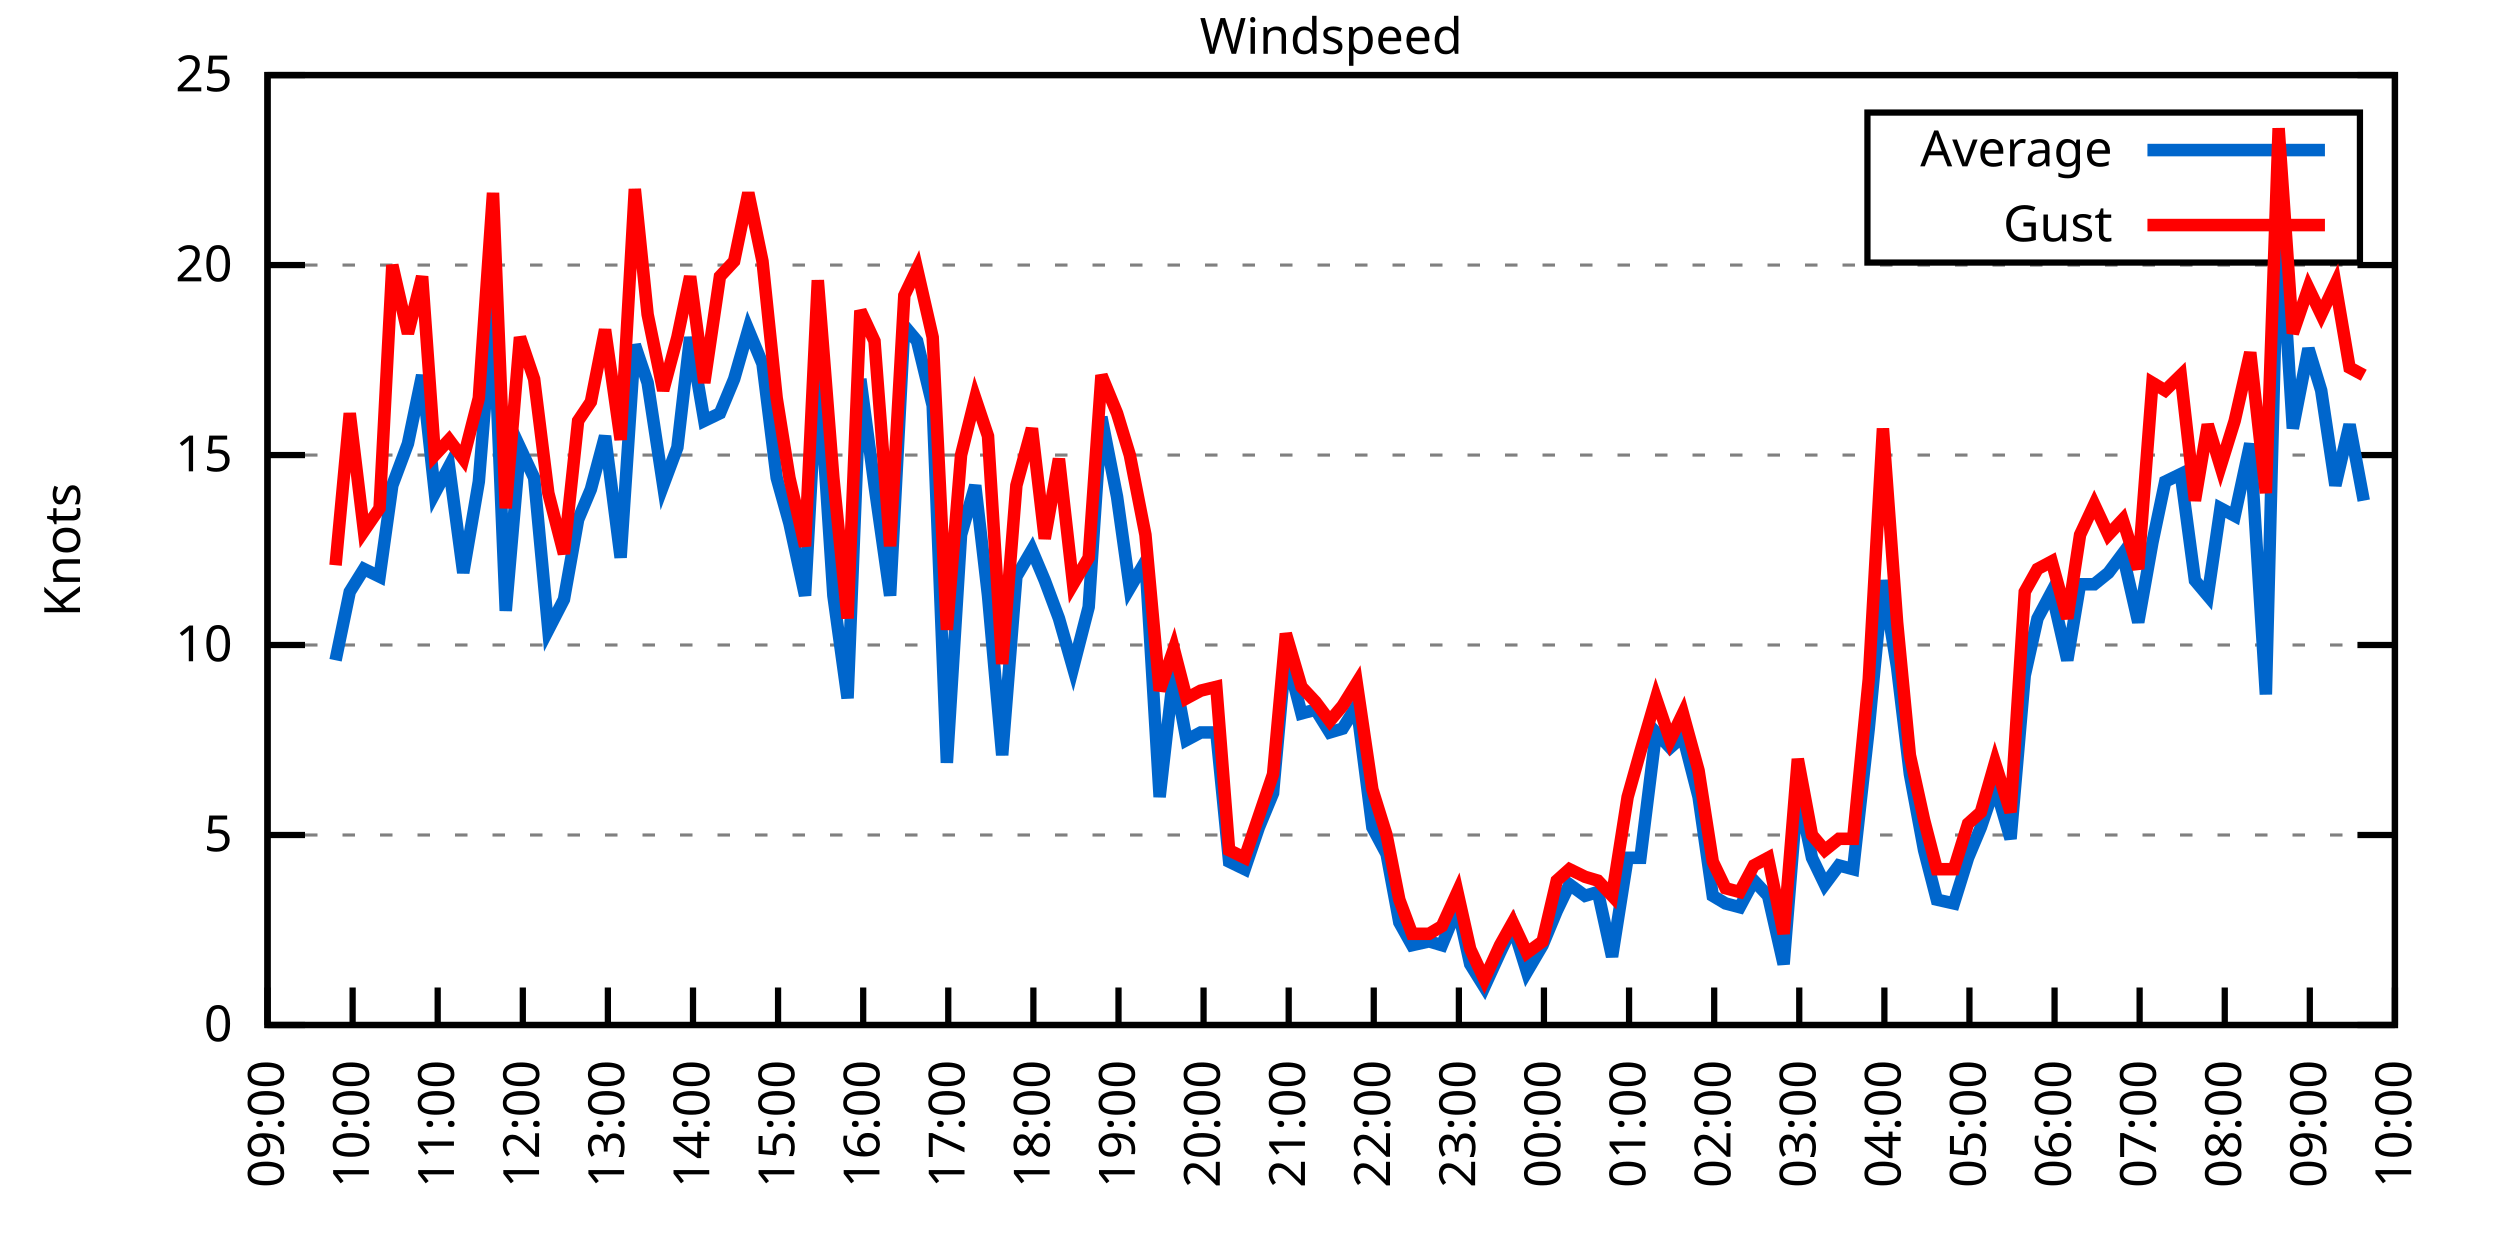
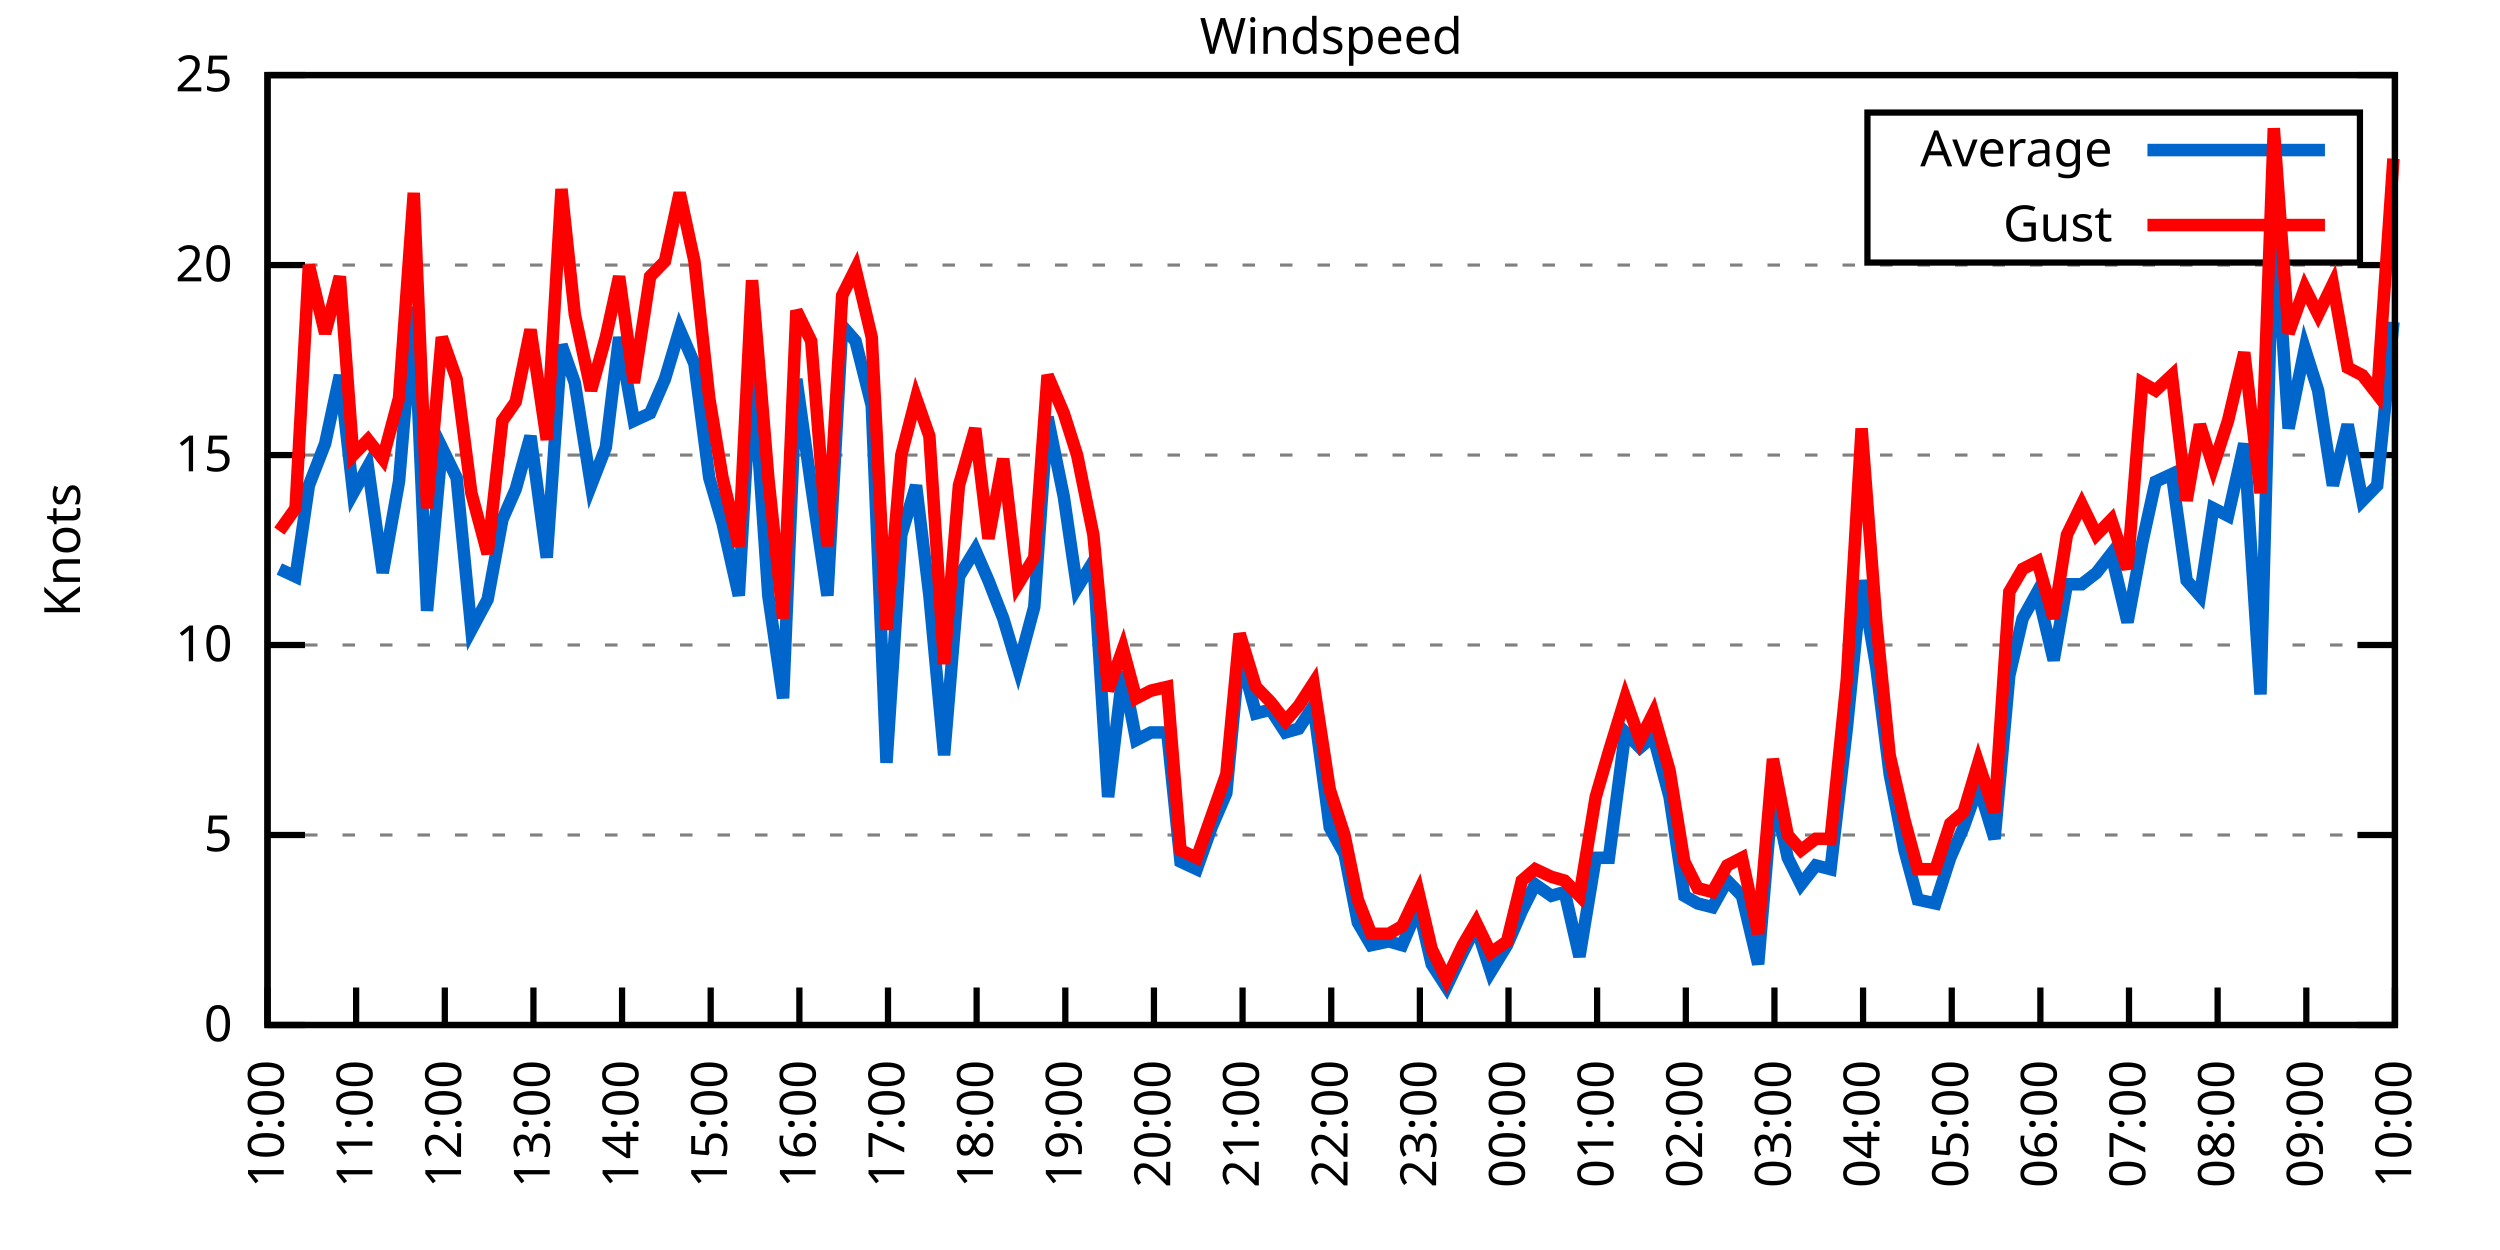
<svg xmlns="http://www.w3.org/2000/svg" xmlns:xlink="http://www.w3.org/1999/xlink" width="400" height="200" viewBox="0 0 400 200">
  <g id="gnuplot_canvas">
    <rect x="0" y="0" width="400" height="200" fill="none" />
    <defs>
      <circle id="gpDot" r="0.5" stroke-width="0.5" stroke="currentColor" />
      <path id="gpPt0" stroke-width="0.333" stroke="currentColor" d="M-1,0 h2 M0,-1 v2" />
      <path id="gpPt1" stroke-width="0.333" stroke="currentColor" d="M-1,-1 L1,1 M1,-1 L-1,1" />
      <path id="gpPt2" stroke-width="0.333" stroke="currentColor" d="M-1,0 L1,0 M0,-1 L0,1 M-1,-1 L1,1 M-1,1 L1,-1" />
      <rect id="gpPt3" stroke-width="0.333" stroke="currentColor" x="-1" y="-1" width="2" height="2" />
      <rect id="gpPt4" stroke-width="0.333" stroke="currentColor" fill="currentColor" x="-1" y="-1" width="2" height="2" />
      <circle id="gpPt5" stroke-width="0.333" stroke="currentColor" cx="0" cy="0" r="1" />
      <use xlink:href="#gpPt5" id="gpPt6" fill="currentColor" stroke="none" />
      <path id="gpPt7" stroke-width="0.333" stroke="currentColor" d="M0,-1.33 L-1.33,0.67 L1.33,0.67 z" />
      <use xlink:href="#gpPt7" id="gpPt8" fill="currentColor" stroke="none" />
      <use xlink:href="#gpPt7" id="gpPt9" stroke="currentColor" transform="rotate(180)" />
      <use xlink:href="#gpPt9" id="gpPt10" fill="currentColor" stroke="none" />
      <use xlink:href="#gpPt3" id="gpPt11" stroke="currentColor" transform="rotate(45)" />
      <use xlink:href="#gpPt11" id="gpPt12" fill="currentColor" stroke="none" />
      <path id="gpPt13" stroke-width="0.333" stroke="currentColor" d="M0,1.330 L1.265,0.411 L0.782,-1.067 L-0.782,-1.076 L-1.265,0.411 z" />
      <use xlink:href="#gpPt13" id="gpPt14" fill="currentColor" stroke="none" />
      <filter id="textbox" filterUnits="objectBoundingBox" x="0" y="0" height="1" width="1">
        <feFlood flood-color="white" flood-opacity="1" result="bgnd" />
        <feComposite in="SourceGraphic" in2="bgnd" operator="atop" />
      </filter>
      <filter id="greybox" filterUnits="objectBoundingBox" x="0" y="0" height="1" width="1">
        <feFlood flood-color="lightgrey" flood-opacity="1" result="grey" />
        <feComposite in="SourceGraphic" in2="grey" operator="atop" />
      </filter>
    </defs>
    <g fill="none" color="white" stroke="currentColor" stroke-width="1.00" stroke-linecap="butt" stroke-linejoin="miter">
</g>
    <g fill="none" color="black" stroke="currentColor" stroke-width="1.00" stroke-linecap="butt" stroke-linejoin="miter">
      <g stroke="none" shape-rendering="crispEdges">
        <polygon fill="rgb(255, 255, 255)" points="42.80,164.00 383.18,164.00 383.18,12.02 42.80,12.02 " />
      </g>
    </g>
    <g fill="none" color="black" stroke="currentColor" stroke-width="1.00" stroke-linecap="butt" stroke-linejoin="miter">
</g>
    <g fill="none" color="black" stroke="black" stroke-width="0.50" stroke-linecap="butt" stroke-linejoin="miter">
</g>
    <g fill="none" color="gray" stroke="currentColor" stroke-width="0.50" stroke-linecap="butt" stroke-linejoin="miter">
      <path stroke="gray" stroke-dasharray="2,4" class="gridline" d="M42.80,164.00 L383.19,164.00  " />
    </g>
    <g fill="none" color="gray" stroke="gray" stroke-width="1.00" stroke-linecap="butt" stroke-linejoin="miter">
</g>
    <g fill="none" color="black" stroke="currentColor" stroke-width="1.00" stroke-linecap="butt" stroke-linejoin="miter">
      <path stroke="black" d="M42.80,164.00 L48.80,164.00 M383.19,164.00 L377.19,164.00  " />
      <g transform="translate(37.20,166.60)" stroke="none" fill="black" font-family="Sans" font-size="8.00" text-anchor="end">
        <text>
          <tspan font-family="Sans"> 0</tspan>
        </text>
      </g>
    </g>
    <g fill="none" color="black" stroke="currentColor" stroke-width="1.00" stroke-linecap="butt" stroke-linejoin="miter">
</g>
    <g fill="none" color="black" stroke="black" stroke-width="0.50" stroke-linecap="butt" stroke-linejoin="miter">
</g>
    <g fill="none" color="gray" stroke="currentColor" stroke-width="0.50" stroke-linecap="butt" stroke-linejoin="miter">
      <path stroke="gray" stroke-dasharray="2,4" class="gridline" d="M42.80,133.60 L383.19,133.60  " />
    </g>
    <g fill="none" color="gray" stroke="gray" stroke-width="1.00" stroke-linecap="butt" stroke-linejoin="miter">
</g>
    <g fill="none" color="black" stroke="currentColor" stroke-width="1.00" stroke-linecap="butt" stroke-linejoin="miter">
      <path stroke="black" d="M42.80,133.60 L48.80,133.60 M383.19,133.60 L377.19,133.60  " />
      <g transform="translate(37.20,136.20)" stroke="none" fill="black" font-family="Sans" font-size="8.00" text-anchor="end">
        <text>
          <tspan font-family="Sans"> 5</tspan>
        </text>
      </g>
    </g>
    <g fill="none" color="black" stroke="currentColor" stroke-width="1.00" stroke-linecap="butt" stroke-linejoin="miter">
</g>
    <g fill="none" color="black" stroke="black" stroke-width="0.50" stroke-linecap="butt" stroke-linejoin="miter">
</g>
    <g fill="none" color="gray" stroke="currentColor" stroke-width="0.50" stroke-linecap="butt" stroke-linejoin="miter">
      <path stroke="gray" stroke-dasharray="2,4" class="gridline" d="M42.80,103.20 L383.19,103.20  " />
    </g>
    <g fill="none" color="gray" stroke="gray" stroke-width="1.00" stroke-linecap="butt" stroke-linejoin="miter">
</g>
    <g fill="none" color="black" stroke="currentColor" stroke-width="1.00" stroke-linecap="butt" stroke-linejoin="miter">
      <path stroke="black" d="M42.80,103.20 L48.80,103.20 M383.19,103.20 L377.19,103.20  " />
      <g transform="translate(37.20,105.80)" stroke="none" fill="black" font-family="Sans" font-size="8.00" text-anchor="end">
        <text>
          <tspan font-family="Sans"> 10</tspan>
        </text>
      </g>
    </g>
    <g fill="none" color="black" stroke="currentColor" stroke-width="1.00" stroke-linecap="butt" stroke-linejoin="miter">
</g>
    <g fill="none" color="black" stroke="black" stroke-width="0.50" stroke-linecap="butt" stroke-linejoin="miter">
</g>
    <g fill="none" color="gray" stroke="currentColor" stroke-width="0.50" stroke-linecap="butt" stroke-linejoin="miter">
      <path stroke="gray" stroke-dasharray="2,4" class="gridline" d="M42.80,72.81 L383.19,72.81  " />
    </g>
    <g fill="none" color="gray" stroke="gray" stroke-width="1.00" stroke-linecap="butt" stroke-linejoin="miter">
</g>
    <g fill="none" color="black" stroke="currentColor" stroke-width="1.00" stroke-linecap="butt" stroke-linejoin="miter">
      <path stroke="black" d="M42.80,72.81 L48.80,72.81 M383.19,72.81 L377.19,72.81  " />
      <g transform="translate(37.20,75.41)" stroke="none" fill="black" font-family="Sans" font-size="8.00" text-anchor="end">
        <text>
          <tspan font-family="Sans"> 15</tspan>
        </text>
      </g>
    </g>
    <g fill="none" color="black" stroke="currentColor" stroke-width="1.00" stroke-linecap="butt" stroke-linejoin="miter">
</g>
    <g fill="none" color="black" stroke="black" stroke-width="0.50" stroke-linecap="butt" stroke-linejoin="miter">
</g>
    <g fill="none" color="gray" stroke="currentColor" stroke-width="0.50" stroke-linecap="butt" stroke-linejoin="miter">
      <path stroke="gray" stroke-dasharray="2,4" class="gridline" d="M42.80,42.41 L383.19,42.41  " />
    </g>
    <g fill="none" color="gray" stroke="gray" stroke-width="1.00" stroke-linecap="butt" stroke-linejoin="miter">
</g>
    <g fill="none" color="black" stroke="currentColor" stroke-width="1.00" stroke-linecap="butt" stroke-linejoin="miter">
      <path stroke="black" d="M42.80,42.41 L48.80,42.41 M383.19,42.41 L377.19,42.41  " />
      <g transform="translate(37.20,45.01)" stroke="none" fill="black" font-family="Sans" font-size="8.00" text-anchor="end">
        <text>
          <tspan font-family="Sans"> 20</tspan>
        </text>
      </g>
    </g>
    <g fill="none" color="black" stroke="currentColor" stroke-width="1.00" stroke-linecap="butt" stroke-linejoin="miter">
</g>
    <g fill="none" color="black" stroke="black" stroke-width="0.50" stroke-linecap="butt" stroke-linejoin="miter">
</g>
    <g fill="none" color="gray" stroke="currentColor" stroke-width="0.50" stroke-linecap="butt" stroke-linejoin="miter">
      <path stroke="gray" stroke-dasharray="2,4" class="gridline" d="M42.80,12.01 L383.19,12.01  " />
    </g>
    <g fill="none" color="gray" stroke="gray" stroke-width="1.00" stroke-linecap="butt" stroke-linejoin="miter">
</g>
    <g fill="none" color="black" stroke="currentColor" stroke-width="1.00" stroke-linecap="butt" stroke-linejoin="miter">
      <path stroke="black" d="M42.80,12.01 L48.80,12.01 M383.19,12.01 L377.19,12.01  " />
      <g transform="translate(37.20,14.61)" stroke="none" fill="black" font-family="Sans" font-size="8.00" text-anchor="end">
        <text>
          <tspan font-family="Sans"> 25</tspan>
        </text>
      </g>
    </g>
    <g fill="none" color="black" stroke="currentColor" stroke-width="1.00" stroke-linecap="butt" stroke-linejoin="miter">
      <path stroke="black" d="M42.80,164.00 L42.80,158.00  " />
      <g transform="translate(45.40,169.60) rotate(270.00)" stroke="none" fill="black" font-family="Sans" font-size="8.00" text-anchor="end">
        <text>
-           <tspan font-family="Sans">09:00</tspan>
-         </text>
-       </g>
-     </g>
-     <g fill="none" color="black" stroke="currentColor" stroke-width="1.00" stroke-linecap="butt" stroke-linejoin="miter">
-       <path stroke="black" d="M56.42,164.00 L56.42,158.00  " />
-       <g transform="translate(59.02,169.60) rotate(270.00)" stroke="none" fill="black" font-family="Sans" font-size="8.00" text-anchor="end">
-         <text>
          <tspan font-family="Sans">10:00</tspan>
        </text>
      </g>
    </g>
    <g fill="none" color="black" stroke="currentColor" stroke-width="1.00" stroke-linecap="butt" stroke-linejoin="miter">
-       <path stroke="black" d="M70.03,164.00 L70.03,158.00  " />
-       <g transform="translate(72.63,169.60) rotate(270.00)" stroke="none" fill="black" font-family="Sans" font-size="8.00" text-anchor="end">
+       <path stroke="black" d="M56.98,164.00 L56.98,158.00  " />
+       <g transform="translate(59.58,169.60) rotate(270.00)" stroke="none" fill="black" font-family="Sans" font-size="8.00" text-anchor="end">
        <text>
          <tspan font-family="Sans">11:00</tspan>
        </text>
      </g>
    </g>
    <g fill="none" color="black" stroke="currentColor" stroke-width="1.00" stroke-linecap="butt" stroke-linejoin="miter">
-       <path stroke="black" d="M83.65,164.00 L83.65,158.00  " />
-       <g transform="translate(86.25,169.60) rotate(270.00)" stroke="none" fill="black" font-family="Sans" font-size="8.00" text-anchor="end">
+       <path stroke="black" d="M71.17,164.00 L71.17,158.00  " />
+       <g transform="translate(73.77,169.60) rotate(270.00)" stroke="none" fill="black" font-family="Sans" font-size="8.00" text-anchor="end">
        <text>
          <tspan font-family="Sans">12:00</tspan>
        </text>
      </g>
    </g>
    <g fill="none" color="black" stroke="currentColor" stroke-width="1.00" stroke-linecap="butt" stroke-linejoin="miter">
-       <path stroke="black" d="M97.26,164.00 L97.26,158.00  " />
-       <g transform="translate(99.86,169.60) rotate(270.00)" stroke="none" fill="black" font-family="Sans" font-size="8.00" text-anchor="end">
+       <path stroke="black" d="M85.35,164.00 L85.35,158.00  " />
+       <g transform="translate(87.95,169.60) rotate(270.00)" stroke="none" fill="black" font-family="Sans" font-size="8.00" text-anchor="end">
        <text>
          <tspan font-family="Sans">13:00</tspan>
        </text>
      </g>
    </g>
    <g fill="none" color="black" stroke="currentColor" stroke-width="1.00" stroke-linecap="butt" stroke-linejoin="miter">
-       <path stroke="black" d="M110.88,164.00 L110.88,158.00  " />
-       <g transform="translate(113.48,169.60) rotate(270.00)" stroke="none" fill="black" font-family="Sans" font-size="8.00" text-anchor="end">
+       <path stroke="black" d="M99.53,164.00 L99.53,158.00  " />
+       <g transform="translate(102.13,169.60) rotate(270.00)" stroke="none" fill="black" font-family="Sans" font-size="8.00" text-anchor="end">
        <text>
          <tspan font-family="Sans">14:00</tspan>
        </text>
      </g>
    </g>
    <g fill="none" color="black" stroke="currentColor" stroke-width="1.00" stroke-linecap="butt" stroke-linejoin="miter">
-       <path stroke="black" d="M124.49,164.00 L124.49,158.00  " />
-       <g transform="translate(127.09,169.60) rotate(270.00)" stroke="none" fill="black" font-family="Sans" font-size="8.00" text-anchor="end">
+       <path stroke="black" d="M113.71,164.00 L113.71,158.00  " />
+       <g transform="translate(116.31,169.60) rotate(270.00)" stroke="none" fill="black" font-family="Sans" font-size="8.00" text-anchor="end">
        <text>
          <tspan font-family="Sans">15:00</tspan>
        </text>
      </g>
    </g>
    <g fill="none" color="black" stroke="currentColor" stroke-width="1.00" stroke-linecap="butt" stroke-linejoin="miter">
-       <path stroke="black" d="M138.11,164.00 L138.11,158.00  " />
-       <g transform="translate(140.71,169.60) rotate(270.00)" stroke="none" fill="black" font-family="Sans" font-size="8.00" text-anchor="end">
+       <path stroke="black" d="M127.90,164.00 L127.90,158.00  " />
+       <g transform="translate(130.50,169.60) rotate(270.00)" stroke="none" fill="black" font-family="Sans" font-size="8.00" text-anchor="end">
        <text>
          <tspan font-family="Sans">16:00</tspan>
        </text>
      </g>
    </g>
    <g fill="none" color="black" stroke="currentColor" stroke-width="1.00" stroke-linecap="butt" stroke-linejoin="miter">
-       <path stroke="black" d="M151.72,164.00 L151.72,158.00  " />
-       <g transform="translate(154.32,169.60) rotate(270.00)" stroke="none" fill="black" font-family="Sans" font-size="8.00" text-anchor="end">
+       <path stroke="black" d="M142.08,164.00 L142.08,158.00  " />
+       <g transform="translate(144.68,169.60) rotate(270.00)" stroke="none" fill="black" font-family="Sans" font-size="8.00" text-anchor="end">
        <text>
          <tspan font-family="Sans">17:00</tspan>
        </text>
      </g>
    </g>
    <g fill="none" color="black" stroke="currentColor" stroke-width="1.00" stroke-linecap="butt" stroke-linejoin="miter">
-       <path stroke="black" d="M165.34,164.00 L165.34,158.00  " />
-       <g transform="translate(167.94,169.60) rotate(270.00)" stroke="none" fill="black" font-family="Sans" font-size="8.00" text-anchor="end">
+       <path stroke="black" d="M156.26,164.00 L156.26,158.00  " />
+       <g transform="translate(158.86,169.60) rotate(270.00)" stroke="none" fill="black" font-family="Sans" font-size="8.00" text-anchor="end">
        <text>
          <tspan font-family="Sans">18:00</tspan>
        </text>
      </g>
    </g>
    <g fill="none" color="black" stroke="currentColor" stroke-width="1.00" stroke-linecap="butt" stroke-linejoin="miter">
-       <path stroke="black" d="M178.96,164.00 L178.96,158.00  " />
-       <g transform="translate(181.56,169.60) rotate(270.00)" stroke="none" fill="black" font-family="Sans" font-size="8.00" text-anchor="end">
+       <path stroke="black" d="M170.45,164.00 L170.45,158.00  " />
+       <g transform="translate(173.05,169.60) rotate(270.00)" stroke="none" fill="black" font-family="Sans" font-size="8.00" text-anchor="end">
        <text>
          <tspan font-family="Sans">19:00</tspan>
        </text>
      </g>
    </g>
    <g fill="none" color="black" stroke="currentColor" stroke-width="1.00" stroke-linecap="butt" stroke-linejoin="miter">
-       <path stroke="black" d="M192.57,164.00 L192.57,158.00  " />
-       <g transform="translate(195.17,169.60) rotate(270.00)" stroke="none" fill="black" font-family="Sans" font-size="8.00" text-anchor="end">
+       <path stroke="black" d="M184.63,164.00 L184.63,158.00  " />
+       <g transform="translate(187.23,169.60) rotate(270.00)" stroke="none" fill="black" font-family="Sans" font-size="8.00" text-anchor="end">
        <text>
          <tspan font-family="Sans">20:00</tspan>
        </text>
      </g>
    </g>
    <g fill="none" color="black" stroke="currentColor" stroke-width="1.00" stroke-linecap="butt" stroke-linejoin="miter">
-       <path stroke="black" d="M206.19,164.00 L206.19,158.00  " />
-       <g transform="translate(208.79,169.60) rotate(270.00)" stroke="none" fill="black" font-family="Sans" font-size="8.00" text-anchor="end">
+       <path stroke="black" d="M198.81,164.00 L198.81,158.00  " />
+       <g transform="translate(201.41,169.60) rotate(270.00)" stroke="none" fill="black" font-family="Sans" font-size="8.00" text-anchor="end">
        <text>
          <tspan font-family="Sans">21:00</tspan>
        </text>
      </g>
    </g>
    <g fill="none" color="black" stroke="currentColor" stroke-width="1.00" stroke-linecap="butt" stroke-linejoin="miter">
-       <path stroke="black" d="M219.80,164.00 L219.80,158.00  " />
-       <g transform="translate(222.40,169.60) rotate(270.00)" stroke="none" fill="black" font-family="Sans" font-size="8.00" text-anchor="end">
+       <path stroke="black" d="M213.00,164.00 L213.00,158.00  " />
+       <g transform="translate(215.60,169.60) rotate(270.00)" stroke="none" fill="black" font-family="Sans" font-size="8.00" text-anchor="end">
        <text>
          <tspan font-family="Sans">22:00</tspan>
        </text>
      </g>
    </g>
    <g fill="none" color="black" stroke="currentColor" stroke-width="1.00" stroke-linecap="butt" stroke-linejoin="miter">
-       <path stroke="black" d="M233.42,164.00 L233.42,158.00  " />
-       <g transform="translate(236.02,169.60) rotate(270.00)" stroke="none" fill="black" font-family="Sans" font-size="8.00" text-anchor="end">
+       <path stroke="black" d="M227.18,164.00 L227.18,158.00  " />
+       <g transform="translate(229.78,169.60) rotate(270.00)" stroke="none" fill="black" font-family="Sans" font-size="8.00" text-anchor="end">
        <text>
          <tspan font-family="Sans">23:00</tspan>
        </text>
      </g>
    </g>
    <g fill="none" color="black" stroke="currentColor" stroke-width="1.00" stroke-linecap="butt" stroke-linejoin="miter">
-       <path stroke="black" d="M247.03,164.00 L247.03,158.00  " />
-       <g transform="translate(249.63,169.60) rotate(270.00)" stroke="none" fill="black" font-family="Sans" font-size="8.00" text-anchor="end">
+       <path stroke="black" d="M241.36,164.00 L241.36,158.00  " />
+       <g transform="translate(243.96,169.60) rotate(270.00)" stroke="none" fill="black" font-family="Sans" font-size="8.00" text-anchor="end">
        <text>
          <tspan font-family="Sans">00:00</tspan>
        </text>
      </g>
    </g>
    <g fill="none" color="black" stroke="currentColor" stroke-width="1.00" stroke-linecap="butt" stroke-linejoin="miter">
-       <path stroke="black" d="M260.65,164.00 L260.65,158.00  " />
-       <g transform="translate(263.25,169.60) rotate(270.00)" stroke="none" fill="black" font-family="Sans" font-size="8.00" text-anchor="end">
+       <path stroke="black" d="M255.54,164.00 L255.54,158.00  " />
+       <g transform="translate(258.14,169.60) rotate(270.00)" stroke="none" fill="black" font-family="Sans" font-size="8.00" text-anchor="end">
        <text>
          <tspan font-family="Sans">01:00</tspan>
        </text>
      </g>
    </g>
    <g fill="none" color="black" stroke="currentColor" stroke-width="1.00" stroke-linecap="butt" stroke-linejoin="miter">
-       <path stroke="black" d="M274.27,164.00 L274.27,158.00  " />
-       <g transform="translate(276.87,169.60) rotate(270.00)" stroke="none" fill="black" font-family="Sans" font-size="8.00" text-anchor="end">
+       <path stroke="black" d="M269.73,164.00 L269.73,158.00  " />
+       <g transform="translate(272.33,169.60) rotate(270.00)" stroke="none" fill="black" font-family="Sans" font-size="8.00" text-anchor="end">
        <text>
          <tspan font-family="Sans">02:00</tspan>
        </text>
      </g>
    </g>
    <g fill="none" color="black" stroke="currentColor" stroke-width="1.00" stroke-linecap="butt" stroke-linejoin="miter">
-       <path stroke="black" d="M287.88,164.00 L287.88,158.00  " />
-       <g transform="translate(290.48,169.60) rotate(270.00)" stroke="none" fill="black" font-family="Sans" font-size="8.00" text-anchor="end">
+       <path stroke="black" d="M283.91,164.00 L283.91,158.00  " />
+       <g transform="translate(286.51,169.60) rotate(270.00)" stroke="none" fill="black" font-family="Sans" font-size="8.00" text-anchor="end">
        <text>
          <tspan font-family="Sans">03:00</tspan>
        </text>
      </g>
    </g>
    <g fill="none" color="black" stroke="currentColor" stroke-width="1.00" stroke-linecap="butt" stroke-linejoin="miter">
-       <path stroke="black" d="M301.50,164.00 L301.50,158.00  " />
-       <g transform="translate(304.10,169.60) rotate(270.00)" stroke="none" fill="black" font-family="Sans" font-size="8.00" text-anchor="end">
+       <path stroke="black" d="M298.09,164.00 L298.09,158.00  " />
+       <g transform="translate(300.69,169.60) rotate(270.00)" stroke="none" fill="black" font-family="Sans" font-size="8.00" text-anchor="end">
        <text>
          <tspan font-family="Sans">04:00</tspan>
        </text>
      </g>
    </g>
    <g fill="none" color="black" stroke="currentColor" stroke-width="1.00" stroke-linecap="butt" stroke-linejoin="miter">
-       <path stroke="black" d="M315.11,164.00 L315.11,158.00  " />
-       <g transform="translate(317.71,169.60) rotate(270.00)" stroke="none" fill="black" font-family="Sans" font-size="8.00" text-anchor="end">
+       <path stroke="black" d="M312.28,164.00 L312.28,158.00  " />
+       <g transform="translate(314.88,169.60) rotate(270.00)" stroke="none" fill="black" font-family="Sans" font-size="8.00" text-anchor="end">
        <text>
          <tspan font-family="Sans">05:00</tspan>
        </text>
      </g>
    </g>
    <g fill="none" color="black" stroke="currentColor" stroke-width="1.00" stroke-linecap="butt" stroke-linejoin="miter">
-       <path stroke="black" d="M328.73,164.00 L328.73,158.00  " />
-       <g transform="translate(331.33,169.60) rotate(270.00)" stroke="none" fill="black" font-family="Sans" font-size="8.00" text-anchor="end">
+       <path stroke="black" d="M326.46,164.00 L326.46,158.00  " />
+       <g transform="translate(329.06,169.60) rotate(270.00)" stroke="none" fill="black" font-family="Sans" font-size="8.00" text-anchor="end">
        <text>
          <tspan font-family="Sans">06:00</tspan>
        </text>
      </g>
    </g>
    <g fill="none" color="black" stroke="currentColor" stroke-width="1.00" stroke-linecap="butt" stroke-linejoin="miter">
-       <path stroke="black" d="M342.34,164.00 L342.34,158.00  " />
-       <g transform="translate(344.94,169.60) rotate(270.00)" stroke="none" fill="black" font-family="Sans" font-size="8.00" text-anchor="end">
+       <path stroke="black" d="M340.64,164.00 L340.64,158.00  " />
+       <g transform="translate(343.24,169.60) rotate(270.00)" stroke="none" fill="black" font-family="Sans" font-size="8.00" text-anchor="end">
        <text>
          <tspan font-family="Sans">07:00</tspan>
        </text>
      </g>
    </g>
    <g fill="none" color="black" stroke="currentColor" stroke-width="1.00" stroke-linecap="butt" stroke-linejoin="miter">
-       <path stroke="black" d="M355.96,164.00 L355.96,158.00  " />
-       <g transform="translate(358.56,169.60) rotate(270.00)" stroke="none" fill="black" font-family="Sans" font-size="8.00" text-anchor="end">
+       <path stroke="black" d="M354.82,164.00 L354.82,158.00  " />
+       <g transform="translate(357.42,169.60) rotate(270.00)" stroke="none" fill="black" font-family="Sans" font-size="8.00" text-anchor="end">
        <text>
          <tspan font-family="Sans">08:00</tspan>
        </text>
      </g>
    </g>
    <g fill="none" color="black" stroke="currentColor" stroke-width="1.00" stroke-linecap="butt" stroke-linejoin="miter">
-       <path stroke="black" d="M369.57,164.00 L369.57,158.00  " />
-       <g transform="translate(372.17,169.60) rotate(270.00)" stroke="none" fill="black" font-family="Sans" font-size="8.00" text-anchor="end">
+       <path stroke="black" d="M369.01,164.00 L369.01,158.00  " />
+       <g transform="translate(371.61,169.60) rotate(270.00)" stroke="none" fill="black" font-family="Sans" font-size="8.00" text-anchor="end">
        <text>
          <tspan font-family="Sans">09:00</tspan>
        </text>
      </g>
    </g>
    <g fill="none" color="black" stroke="currentColor" stroke-width="1.00" stroke-linecap="butt" stroke-linejoin="miter">
      <path stroke="black" d="M383.19,164.00 L383.19,158.00  " />
      <g transform="translate(385.79,169.60) rotate(270.00)" stroke="none" fill="black" font-family="Sans" font-size="8.00" text-anchor="end">
        <text>
          <tspan font-family="Sans">10:00</tspan>
        </text>
      </g>
    </g>
    <g fill="none" color="black" stroke="currentColor" stroke-width="1.00" stroke-linecap="butt" stroke-linejoin="miter">
</g>
    <g fill="none" color="black" stroke="currentColor" stroke-width="1.00" stroke-linecap="butt" stroke-linejoin="miter">
      <path stroke="black" d="M42.80,12.01 L42.80,164.00 L383.19,164.00 L383.19,12.01 L42.80,12.01 Z  " />
    </g>
    <g fill="none" color="black" stroke="currentColor" stroke-width="1.00" stroke-linecap="butt" stroke-linejoin="miter">
</g>
    <g fill="none" color="black" stroke="currentColor" stroke-width="1.00" stroke-linecap="butt" stroke-linejoin="miter">
      <path stroke="black" d="M298.79,42.01 L298.79,18.01 L377.59,18.01 L377.59,42.01 L298.79,42.01 Z  " />
    </g>
    <g id="Windspeed_plot_1">
      <g fill="none" color="white" stroke="black" stroke-width="2.00" stroke-linecap="butt" stroke-linejoin="miter">
</g>
      <g fill="none" color="black" stroke="currentColor" stroke-width="2.00" stroke-linecap="butt" stroke-linejoin="miter">
        <g transform="translate(337.99,26.61)" stroke="none" fill="black" font-family="Sans" font-size="8.00" text-anchor="end">
          <text>
            <tspan font-family="Sans">Average</tspan>
          </text>
        </g>
      </g>
      <g fill="none" color="black" stroke="currentColor" stroke-width="2.00" stroke-linecap="butt" stroke-linejoin="miter">
-         <path stroke="rgb(  0, 102, 204)" d="M343.59,24.01 L371.99,24.01 M53.69,105.64 L55.96,94.69 L58.23,91.04 L60.73,92.26 L62.77,77.67 L65.27,70.98   L67.54,60.04 L69.58,78.89 L71.85,74.63 L74.12,91.65 L76.61,77.06 L78.88,49.10 L80.92,97.73 L83.19,71.59   L85.46,76.45 L87.73,100.77 L90.23,95.91 L92.50,83.14 L94.54,78.28 L96.81,69.77 L99.30,89.22 L101.57,55.18   L103.62,61.25 L106.11,77.67 L108.38,71.59 L110.42,53.96 L112.69,67.33 L115.19,66.12 L117.46,60.65 L119.73,52.74   L122.00,58.21 L124.27,76.45 L126.31,83.75 L128.81,95.30 L130.85,57.61 L133.34,95.30 L135.61,111.72 L137.66,60.65   L139.92,77.67 L142.42,95.30 L144.69,52.14 L146.73,54.57 L149.23,64.90 L151.50,122.05 L153.77,85.57 L156.04,77.67   L158.08,95.30 L160.35,120.83 L162.62,92.26 L165.11,88.00 L167.16,92.87 L169.43,98.95 L171.69,106.85 L174.19,97.12   L176.23,66.73 L178.73,79.49 L180.77,94.08 L183.27,89.83 L185.54,127.52 L187.81,107.46 L189.85,118.40 L192.12,117.19   L194.61,117.19 L196.66,137.86 L199.15,139.07 L201.42,132.39 L203.69,126.91 L205.73,104.42 L208.23,114.15 L210.50,113.54   L212.77,117.19 L214.81,116.58 L217.08,112.93 L219.58,132.39 L221.85,136.64 L223.89,147.59 L225.93,151.23 L228.65,150.62   L230.70,151.23 L233.19,145.15 L235.23,154.27 L237.50,157.92 L240.00,152.45 L242.04,148.19 L244.31,155.49 L246.81,151.23   L249.08,145.76 L251.12,141.51 L253.61,143.33 L255.66,142.72 L257.93,153.06 L260.42,137.25 L262.47,137.25 L264.96,117.19   L267.23,119.62 L269.27,117.80 L271.77,127.52 L274.04,143.33 L276.08,144.55 L278.35,145.15 L280.62,140.90 L282.89,143.33   L285.38,154.27 L287.65,126.31 L289.92,137.25 L291.97,141.51 L294.23,138.47 L296.50,139.07 L299.00,116.58 L301.27,92.87   L303.54,106.85 L305.58,123.87 L307.85,136.03 L309.89,143.94 L312.62,144.55 L314.89,137.25 L316.93,132.39 L319.20,125.70   L321.69,134.21 L323.96,108.07 L326.00,98.95 L328.27,94.69 L330.77,105.64 L332.81,93.48 L335.08,93.48 L337.35,91.65   L339.62,88.61 L342.12,99.56 L344.39,86.79 L346.43,77.06 L348.92,75.85 L351.19,92.87 L353.24,95.30 L355.28,81.32   L357.55,82.53 L360.04,70.98 L362.54,111.11 L364.58,32.07 L366.85,68.55 L369.35,55.78 L371.39,62.47 L373.66,77.67   L375.93,67.94 L378.20,80.10  " />
+         <path stroke="rgb(  0, 102, 204)" d="M343.59,24.01 L371.99,24.01 M44.69,91.04 L47.29,92.26 L49.42,77.67 L52.02,70.98 L54.38,60.04 L56.51,78.89   L58.87,74.63 L61.24,91.65 L63.84,77.06 L66.20,49.10 L68.33,97.73 L70.69,71.59 L73.06,76.45 L75.42,100.77   L78.02,95.91 L80.38,83.14 L82.51,78.28 L84.88,69.77 L87.48,89.22 L89.84,55.18 L91.97,61.25 L94.57,77.67   L96.93,71.59 L99.06,53.96 L101.42,67.33 L104.02,66.12 L106.39,60.65 L108.75,52.74 L111.11,58.21 L113.48,76.45   L115.61,83.75 L118.21,95.30 L120.33,57.61 L122.93,95.30 L125.30,111.72 L127.42,60.65 L129.79,77.67 L132.39,95.30   L134.75,52.14 L136.88,54.57 L139.48,64.90 L141.84,122.05 L144.21,85.57 L146.57,77.67 L148.70,95.30 L151.06,120.83   L153.43,92.26 L156.03,88.00 L158.15,92.87 L160.52,98.95 L162.88,106.85 L165.48,97.12 L167.61,66.73 L170.21,79.49   L172.34,94.08 L174.94,89.83 L177.30,127.52 L179.67,107.46 L181.79,118.40 L184.16,117.19 L186.76,117.19 L188.88,137.86   L191.48,139.07 L193.85,132.39 L196.21,126.91 L198.34,104.42 L200.94,114.15 L203.30,113.54 L205.67,117.19 L207.79,116.58   L210.16,112.93 L212.76,132.39 L215.12,136.64 L217.25,147.59 L219.38,151.23 L222.21,150.62 L224.34,151.23 L226.94,145.15   L229.07,154.27 L231.43,157.92 L234.03,152.45 L236.16,148.19 L238.52,155.49 L241.12,151.23 L243.49,145.76 L245.62,141.51   L248.22,143.33 L250.34,142.72 L252.71,153.06 L255.31,137.25 L257.43,137.25 L260.04,117.19 L262.40,119.62 L264.53,117.80   L267.13,127.52 L269.49,143.33 L271.62,144.55 L273.98,145.15 L276.35,140.90 L278.71,143.33 L281.31,154.27 L283.67,126.31   L286.04,137.25 L288.16,141.51 L290.53,138.47 L292.89,139.07 L295.49,116.58 L297.86,92.87 L300.22,106.85 L302.35,123.87   L304.71,136.03 L306.84,143.94 L309.68,144.55 L312.04,137.25 L314.17,132.39 L316.53,125.70 L319.13,134.21 L321.49,108.07   L323.62,98.95 L325.99,94.69 L328.59,105.64 L330.71,93.48 L333.08,93.48 L335.44,91.65 L337.80,88.61 L340.40,99.56   L342.77,86.79 L344.90,77.06 L347.50,75.85 L349.86,92.87 L351.99,95.30 L354.12,81.32 L356.48,82.53 L359.08,70.98   L361.68,111.11 L363.81,32.07 L366.17,68.55 L368.77,55.78 L370.90,62.47 L373.26,77.67 L375.63,67.94 L377.99,80.10   L380.35,77.67 L382.95,51.53  " />
      </g>
    </g>
    <g id="Windspeed_plot_2">
      <g fill="none" color="black" stroke="currentColor" stroke-width="2.00" stroke-linecap="butt" stroke-linejoin="miter">
        <g transform="translate(337.99,38.61)" stroke="none" fill="black" font-family="Sans" font-size="8.00" text-anchor="end">
          <text>
            <tspan font-family="Sans">Gust</tspan>
          </text>
        </g>
      </g>
      <g fill="none" color="black" stroke="currentColor" stroke-width="2.00" stroke-linecap="butt" stroke-linejoin="miter">
-         <path stroke="rgb(255,   0,   0)" d="M343.59,36.01 L371.99,36.01 M53.69,90.44 L55.96,66.12 L58.23,84.97 L60.73,81.32 L62.77,42.41 L65.27,53.35   L67.54,44.23 L69.58,72.81 L71.85,70.37 L74.12,73.41 L76.61,63.69 L78.88,30.86 L80.92,81.32 L83.19,53.96   L85.46,60.65 L87.73,78.89 L90.23,88.61 L92.50,67.33 L94.54,64.29 L96.81,52.74 L99.30,70.37 L101.57,30.25   L103.62,50.31 L106.11,62.47 L108.38,53.96 L110.42,44.23 L112.69,61.25 L115.19,44.23 L117.46,41.80 L119.73,30.86   L122.00,41.80 L124.27,63.69 L126.31,76.45 L128.81,87.40 L130.85,44.84 L133.34,76.45 L135.61,98.95 L137.66,49.70   L139.92,54.57 L142.42,87.40 L144.69,47.27 L146.73,43.02 L149.23,53.96 L151.50,100.77 L153.77,72.81 L156.04,63.69   L158.08,69.77 L160.35,106.24 L162.62,77.67 L165.11,68.55 L167.16,86.18 L169.43,73.41 L171.69,93.48 L174.19,89.22   L176.23,60.04 L178.73,66.12 L180.77,72.81 L183.27,85.57 L185.54,110.50 L187.81,103.81 L189.85,111.72 L192.12,110.50   L194.61,109.89 L196.66,136.03 L199.15,137.25 L201.42,130.56 L203.69,123.87 L205.73,101.38 L208.23,109.89 L210.50,112.32   L212.77,115.36 L214.81,112.93 L217.08,109.28 L219.58,126.31 L221.85,133.60 L223.89,143.94 L225.93,149.41 L228.65,149.41   L230.70,148.19 L233.19,142.72 L235.23,151.84 L237.50,156.70 L240.00,151.23 L242.04,147.59 L244.31,152.45 L246.81,150.62   L249.08,140.90 L251.12,139.07 L253.61,140.29 L255.66,140.90 L257.93,143.33 L260.42,127.52 L262.47,120.23 L264.96,111.72   L267.23,118.40 L269.27,114.15 L271.77,123.27 L274.04,137.86 L276.08,142.11 L278.35,142.72 L280.62,138.47 L282.89,137.25   L285.38,149.41 L287.65,121.44 L289.92,133.60 L291.97,136.03 L294.23,134.21 L296.50,134.21 L299.00,108.68 L301.27,68.55   L303.54,99.56 L305.58,120.83 L307.85,131.17 L309.89,139.07 L312.62,139.07 L314.89,131.78 L316.93,129.95 L319.20,122.05   L321.69,129.95 L323.96,94.69 L326.00,91.04 L328.27,89.83 L330.77,98.95 L332.81,85.57 L335.08,80.71 L337.35,85.57   L339.62,83.14 L342.12,91.04 L344.39,61.25 L346.43,62.47 L348.92,60.04 L351.19,80.10 L353.24,67.94 L355.28,74.63   L357.55,67.33 L360.04,56.39 L362.54,78.89 L364.58,20.52 L366.85,53.35 L369.35,46.06 L371.39,50.31 L373.66,45.45   L375.93,58.82 L378.20,60.04  " />
+         <path stroke="rgb(255,   0,   0)" d="M343.59,36.01 L371.99,36.01 M44.69,84.97 L47.29,81.32 L49.42,42.41 L52.02,53.35 L54.38,44.23 L56.51,72.81   L58.87,70.37 L61.24,73.41 L63.84,63.69 L66.20,30.86 L68.33,81.32 L70.69,53.96 L73.06,60.65 L75.42,78.89   L78.02,88.61 L80.38,67.33 L82.51,64.29 L84.88,52.74 L87.48,70.37 L89.84,30.25 L91.97,50.31 L94.57,62.47   L96.93,53.96 L99.06,44.23 L101.42,61.25 L104.02,44.23 L106.39,41.80 L108.75,30.86 L111.11,41.80 L113.48,63.69   L115.61,76.45 L118.21,87.40 L120.33,44.84 L122.93,76.45 L125.30,98.95 L127.42,49.70 L129.79,54.57 L132.39,87.40   L134.75,47.27 L136.88,43.02 L139.48,53.96 L141.84,100.77 L144.21,72.81 L146.57,63.69 L148.70,69.77 L151.06,106.24   L153.43,77.67 L156.03,68.55 L158.15,86.18 L160.52,73.41 L162.88,93.48 L165.48,89.22 L167.61,60.04 L170.21,66.12   L172.34,72.81 L174.94,85.57 L177.30,110.50 L179.67,103.81 L181.79,111.72 L184.16,110.50 L186.76,109.89 L188.88,136.03   L191.48,137.25 L193.85,130.56 L196.21,123.87 L198.34,101.38 L200.94,109.89 L203.30,112.32 L205.67,115.36 L207.79,112.93   L210.16,109.28 L212.76,126.31 L215.12,133.60 L217.25,143.94 L219.38,149.41 L222.21,149.41 L224.34,148.19 L226.94,142.72   L229.07,151.84 L231.43,156.70 L234.03,151.23 L236.16,147.59 L238.52,152.45 L241.12,150.62 L243.49,140.90 L245.62,139.07   L248.22,140.29 L250.34,140.90 L252.71,143.33 L255.31,127.52 L257.43,120.23 L260.04,111.72 L262.40,118.40 L264.53,114.15   L267.13,123.27 L269.49,137.86 L271.62,142.11 L273.98,142.72 L276.35,138.47 L278.71,137.25 L281.31,149.41 L283.67,121.44   L286.04,133.60 L288.16,136.03 L290.53,134.21 L292.89,134.21 L295.49,108.68 L297.86,68.55 L300.22,99.56 L302.35,120.83   L304.71,131.17 L306.84,139.07 L309.68,139.07 L312.04,131.78 L314.17,129.95 L316.53,122.05 L319.13,129.95 L321.49,94.69   L323.62,91.04 L325.99,89.83 L328.59,98.95 L330.71,85.57 L333.08,80.71 L335.44,85.57 L337.80,83.14 L340.40,91.04   L342.77,61.25 L344.90,62.47 L347.50,60.04 L349.86,80.10 L351.99,67.94 L354.12,74.63 L356.48,67.33 L359.08,56.39   L361.68,78.89 L363.81,20.52 L366.17,53.35 L368.77,46.06 L370.90,50.31 L373.26,45.45 L375.63,58.82 L377.99,60.04   L380.35,63.08 L382.95,25.39  " />
      </g>
    </g>
    <g fill="none" color="black" stroke="currentColor" stroke-width="2.00" stroke-linecap="butt" stroke-linejoin="miter">
</g>
    <g fill="none" color="black" stroke="black" stroke-width="1.00" stroke-linecap="butt" stroke-linejoin="miter">
</g>
    <g fill="none" color="black" stroke="currentColor" stroke-width="1.00" stroke-linecap="butt" stroke-linejoin="miter">
      <path stroke="black" d="M42.80,12.01 L42.80,164.00 L383.19,164.00 L383.19,12.01 L42.80,12.01 Z  " />
      <g transform="translate(12.80,88.01) rotate(270.00)" stroke="none" fill="black" font-family="Sans" font-size="8.00" text-anchor="middle">
        <text>
          <tspan font-family="Sans">Knots</tspan>
        </text>
      </g>
    </g>
    <g fill="none" color="black" stroke="currentColor" stroke-width="1.00" stroke-linecap="butt" stroke-linejoin="miter">
</g>
    <g fill="none" color="black" stroke="currentColor" stroke-width="1.00" stroke-linecap="butt" stroke-linejoin="miter">
      <g transform="translate(212.99,8.61)" stroke="none" fill="black" font-family="Sans" font-size="8.00" text-anchor="middle">
        <text>
          <tspan font-family="Sans">Windspeed</tspan>
        </text>
      </g>
    </g>
    <g fill="none" color="black" stroke="currentColor" stroke-width="1.00" stroke-linecap="butt" stroke-linejoin="miter">
</g>
  </g>
</svg>
